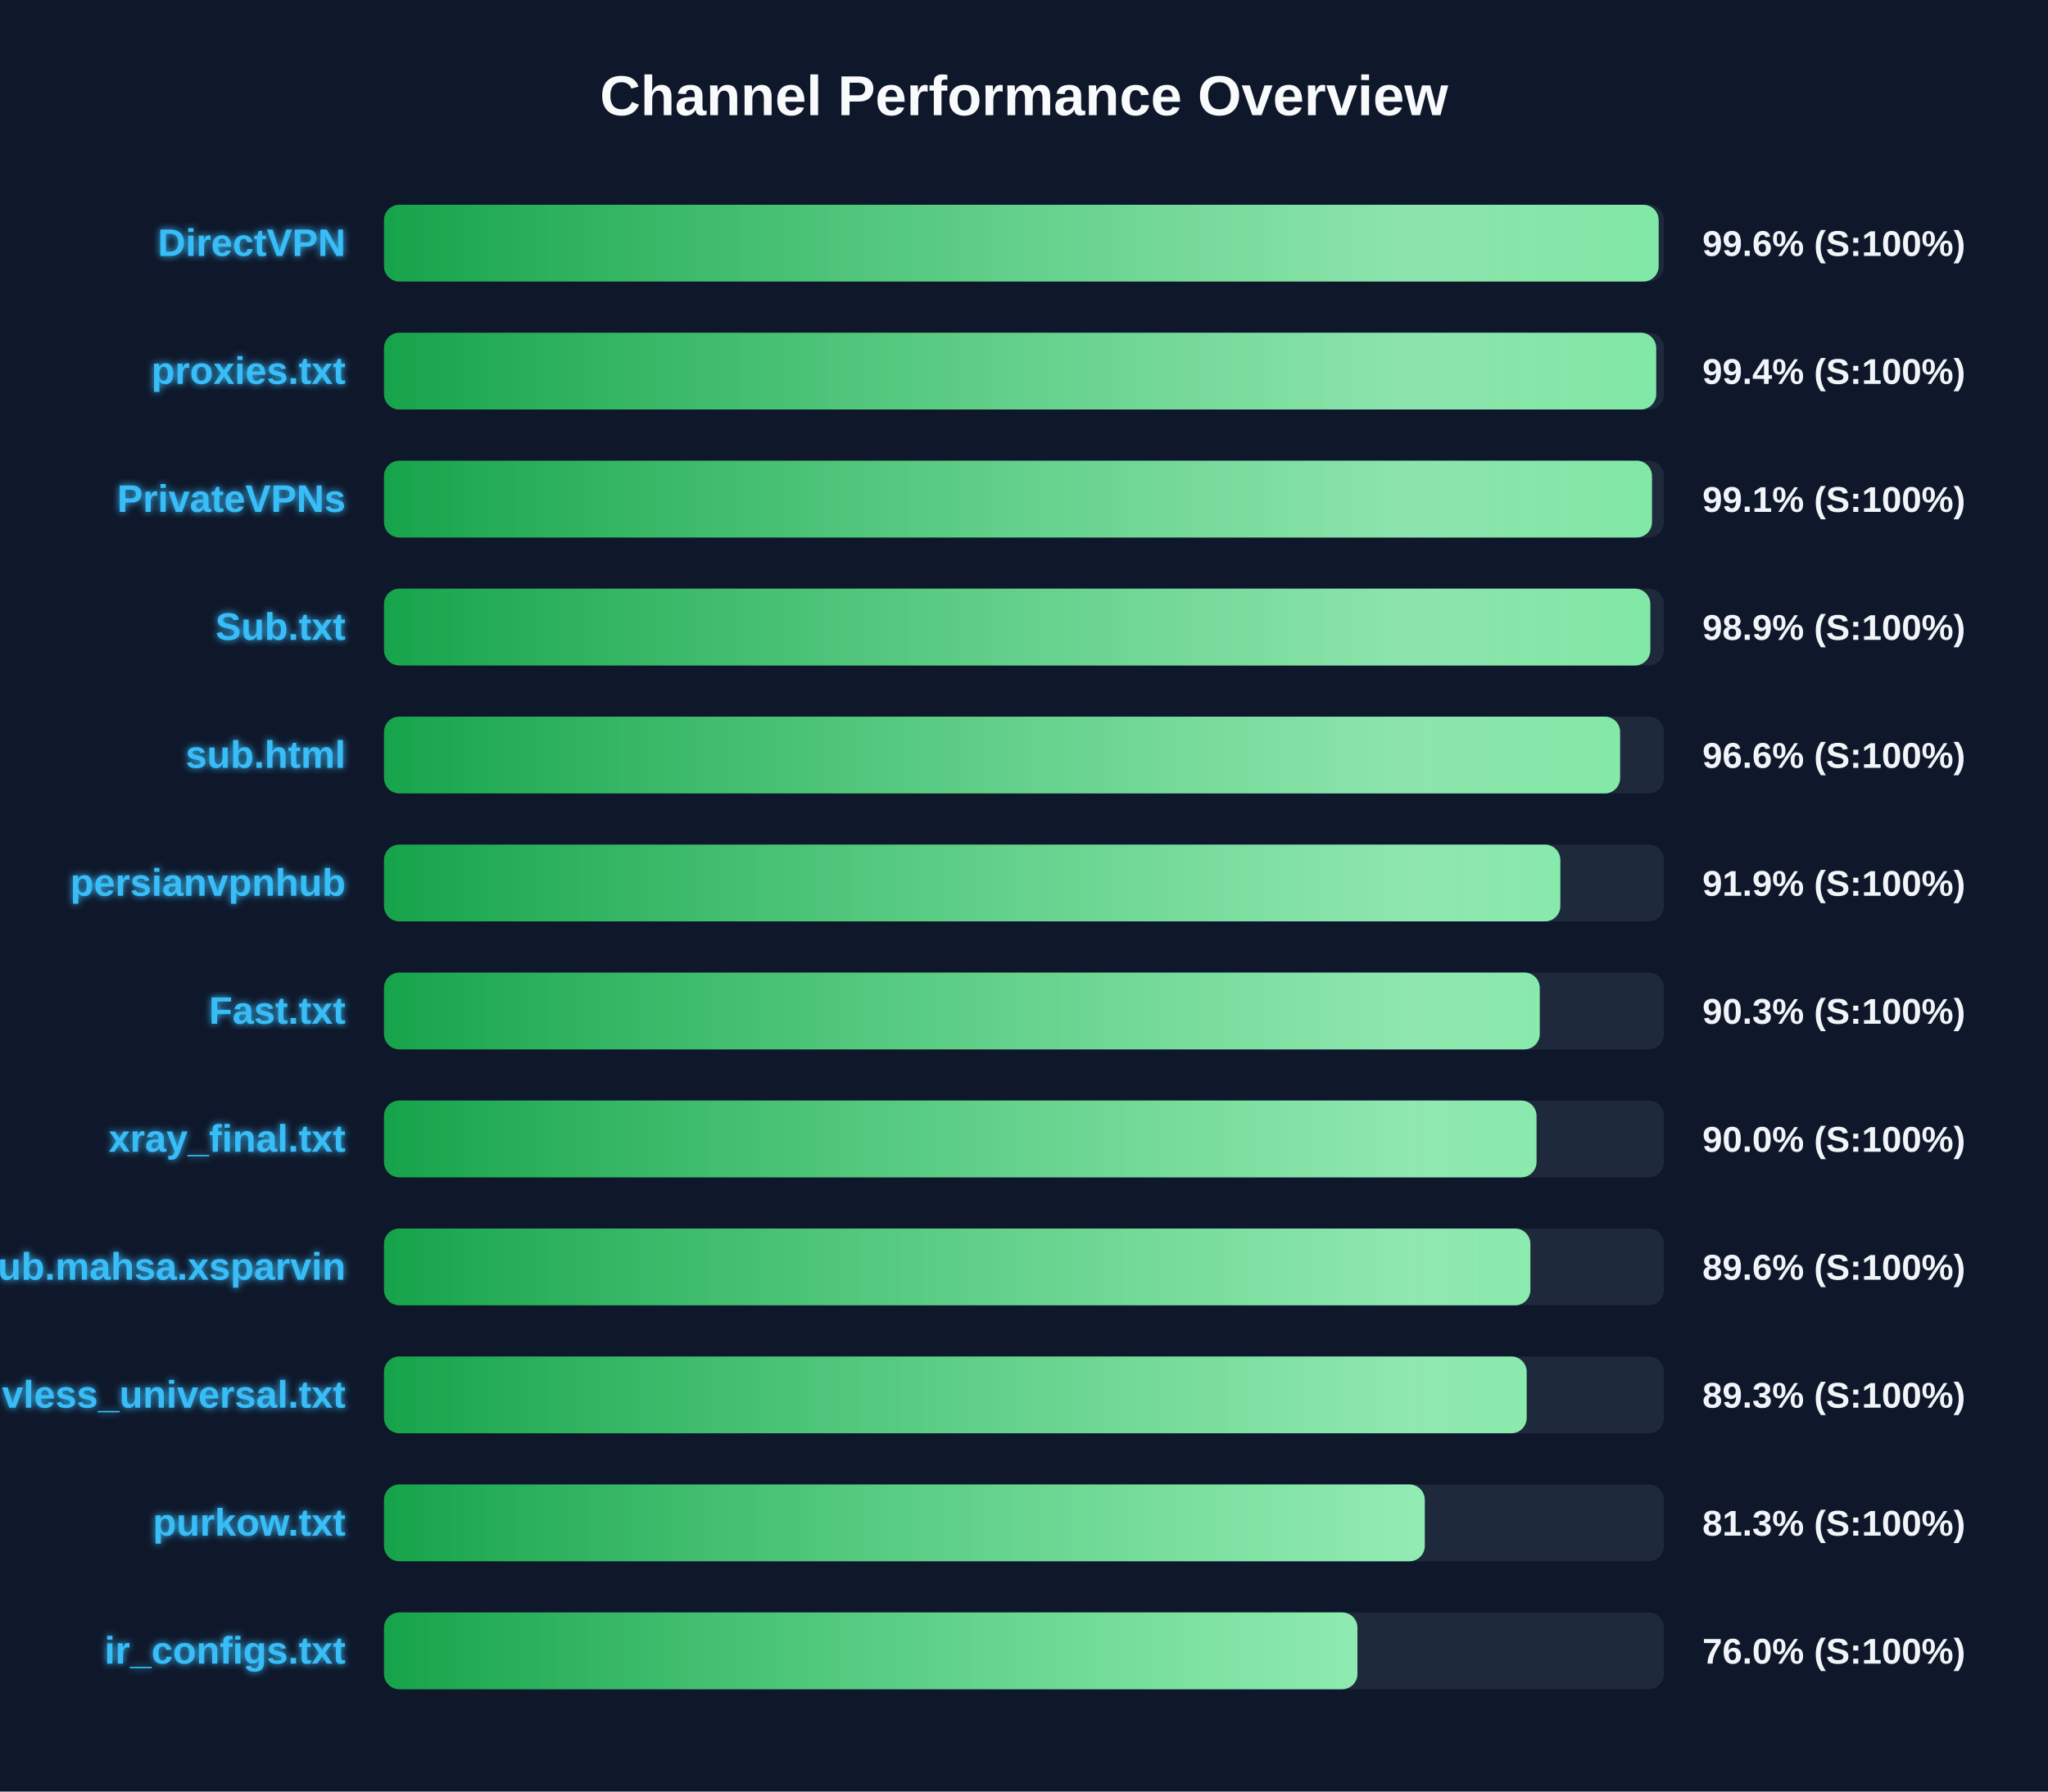
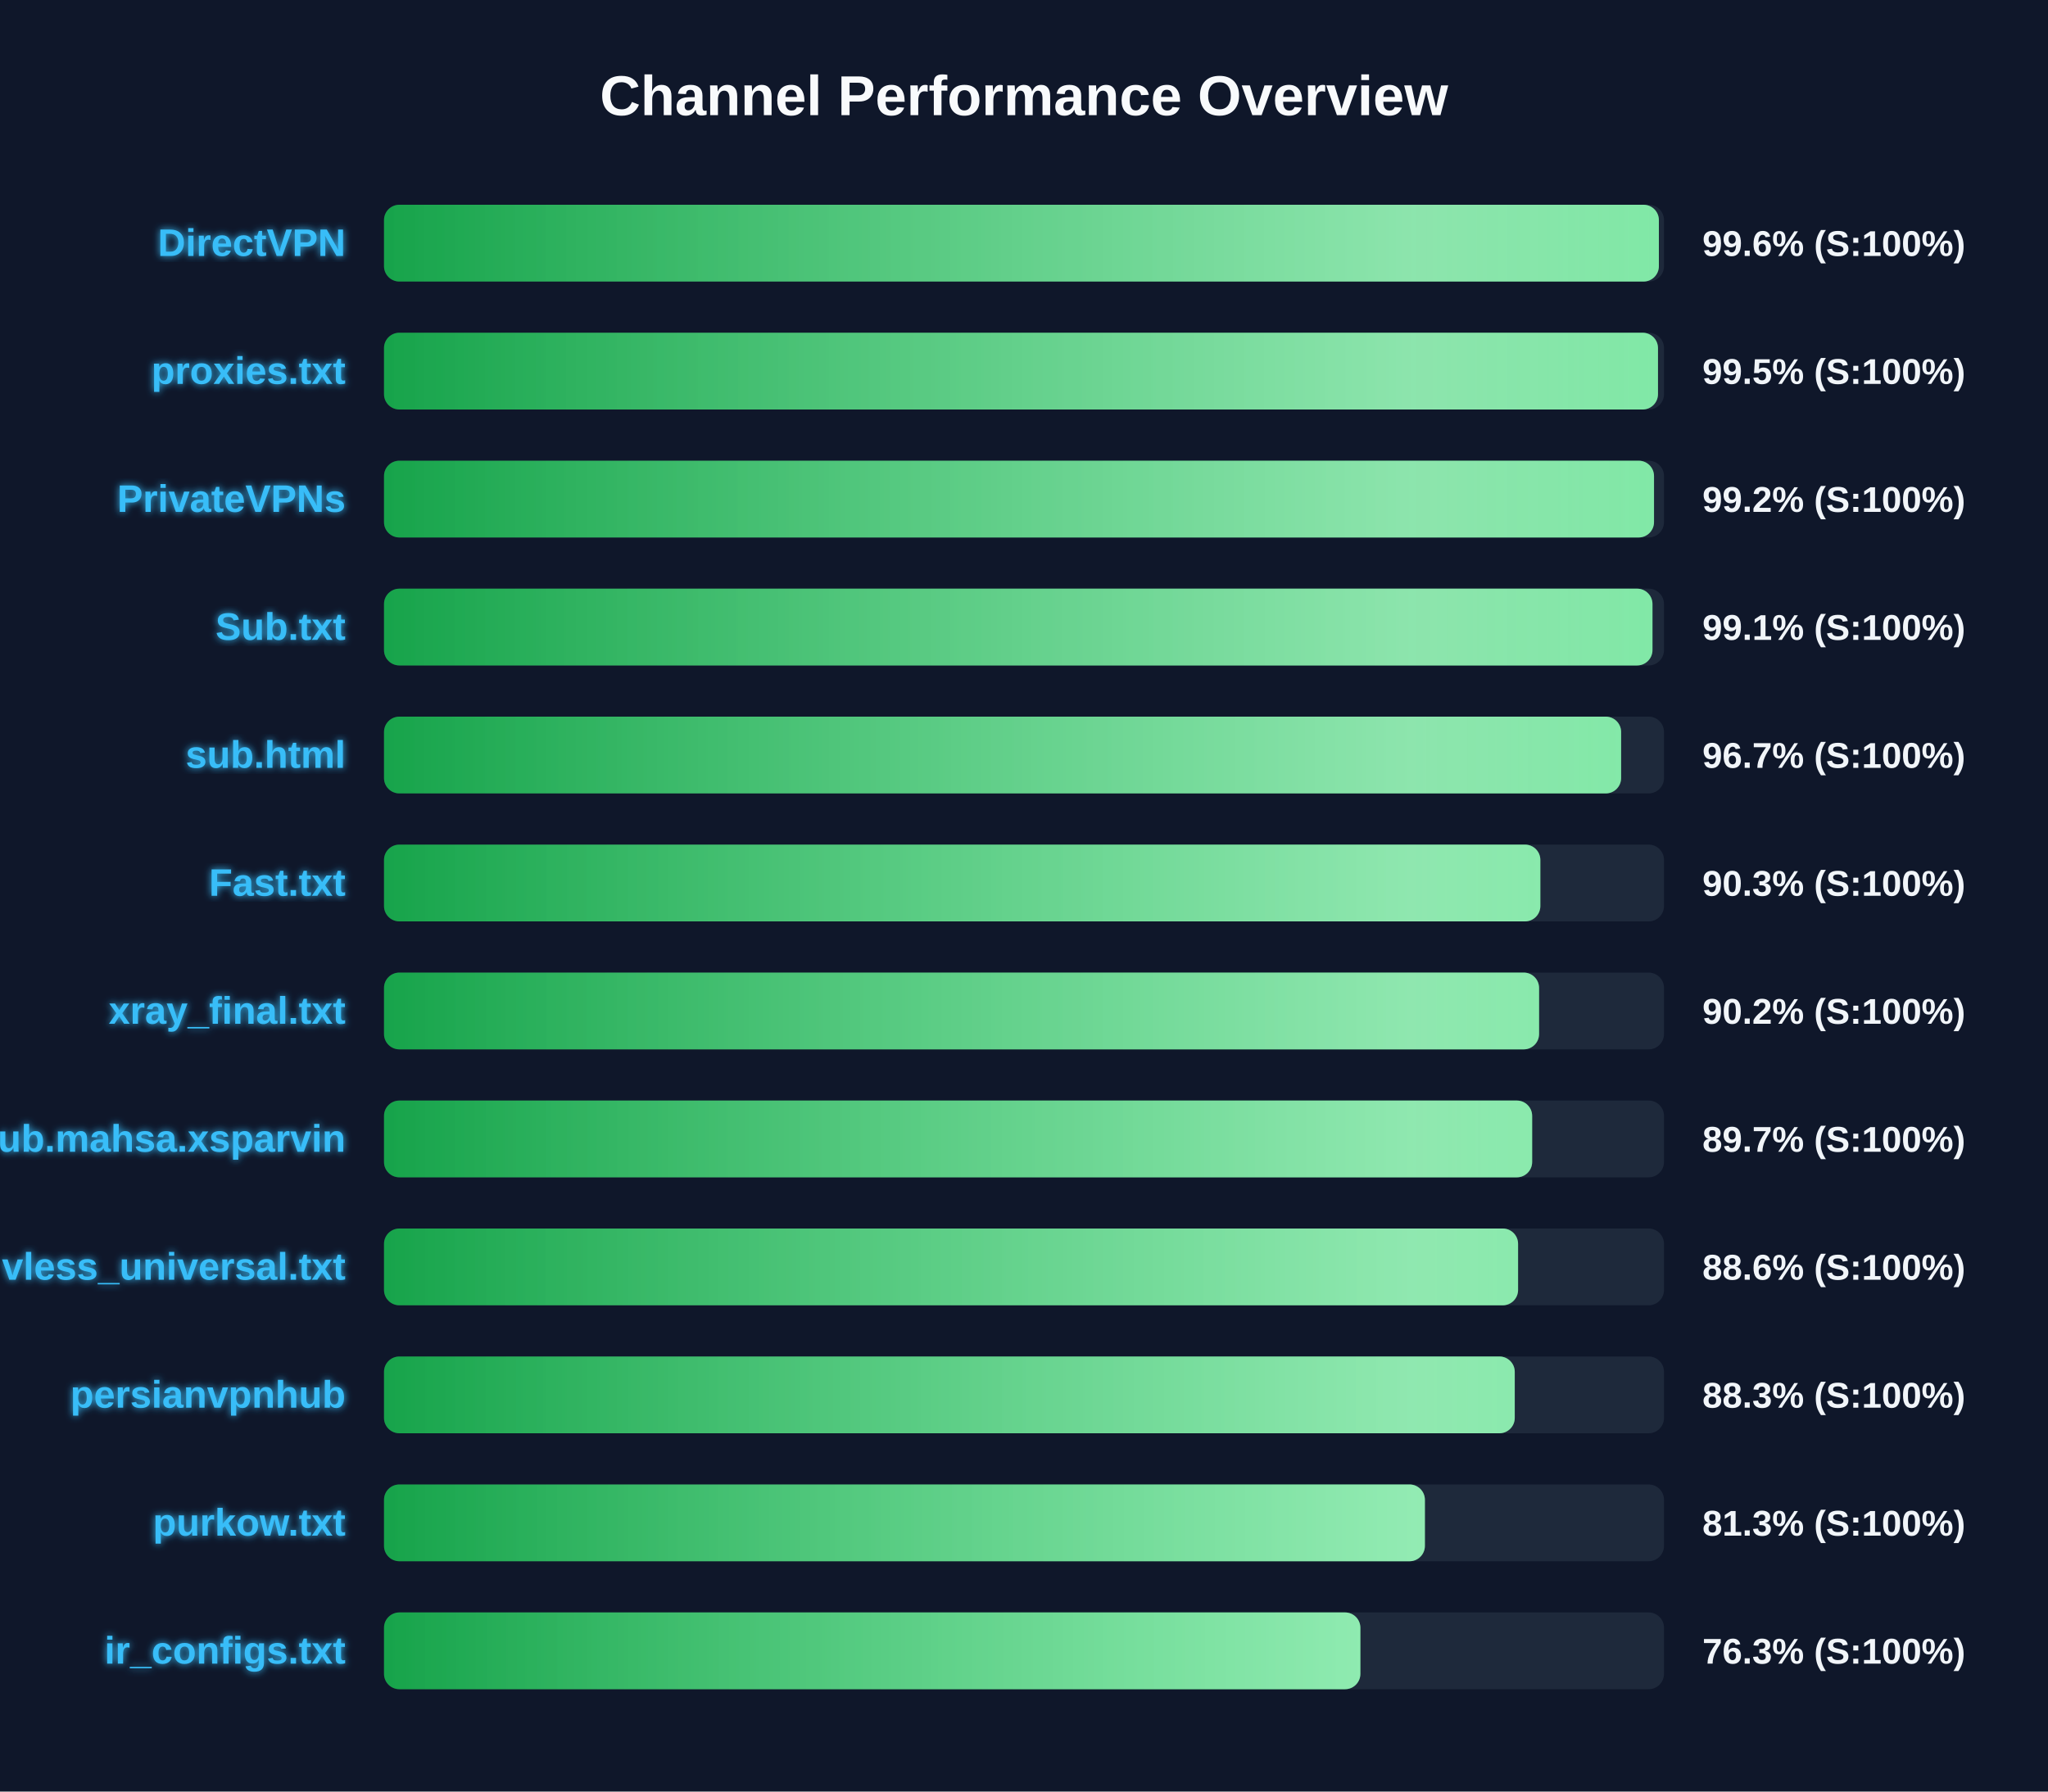
<svg xmlns="http://www.w3.org/2000/svg" width="800" height="700" version="1.1">
  <defs>
    <linearGradient id="grad-green" x1="0%" y1="0%" x2="100%" y2="0%">
      <stop offset="0%" stop-color="#16a34a" />
      <stop offset="100%" stop-color="#4ade80" />
    </linearGradient>
    <linearGradient id="grad-yellow" x1="0%" y1="0%" x2="100%" y2="0%">
      <stop offset="0%" stop-color="#ca8a04" />
      <stop offset="100%" stop-color="#fde047" />
    </linearGradient>
    <linearGradient id="grad-red" x1="0%" y1="0%" x2="100%" y2="0%">
      <stop offset="0%" stop-color="#dc2626" />
      <stop offset="100%" stop-color="#f87171" />
    </linearGradient>
    <linearGradient id="shimmer" x1="0%" y1="0%" x2="100%" y2="0%">
      <stop offset="0%" stop-color="rgba(255,255,255,0)" />
      <stop offset="50%" stop-color="rgba(255,255,255,0.4)" />
      <stop offset="100%" stop-color="rgba(255,255,255,0)" />
    </linearGradient>
    <filter id="glow" x="-20%" y="-20%" width="140%" height="140%">
      <feGaussianBlur stdDeviation="1.5" result="blur" />
      <feComposite in="SourceGraphic" in2="blur" operator="over" />
    </filter>
  </defs>
  <style>
        .bg-rect { fill: #0f172a; }
        .title { font: bold 22px 'Segoe UI', Arial, sans-serif; fill: #f8fafc; }
        .row { font: bold 15px 'Segoe UI', Arial, sans-serif; fill: #38bdf8; filter: url(#glow); }
        .score { font: bold 14px 'Segoe UI', Arial, sans-serif; fill: #f1f5f9; }
        @keyframes shimmer-anim {
            0% { transform: translateX(-100%); }
            100% { transform: translateX(200%); }
        }
        .shimmer-rect {
            animation: shimmer-anim 2.5s infinite linear;
        }
    </style>
  <rect width="100%" height="100%" class="bg-rect" />
  <text x="400" y="45" text-anchor="middle" class="title">Channel Performance Overview</text>
  <rect x="150" y="80" width="500" height="30" fill="#1e293b" rx="6" />
  <clipPath id="clip-0">
-     <rect x="150" y="80" width="497.9" height="30" rx="6" />
+     <rect x="150" y="80" width="498.0" height="30" rx="6" />
  </clipPath>
-   <rect x="150" y="80" width="497.9" height="30" fill="url(#grad-green)" rx="6" />
+   <rect x="150" y="80" width="498.0" height="30" fill="url(#grad-green)" rx="6" />
  <g clip-path="url(#clip-0)">
    <rect x="150" y="80" width="100%" height="30" fill="url(#shimmer)" class="shimmer-rect" />
  </g>
  <text x="135" y="100" text-anchor="end" class="row">DirectVPN</text>
  <text x="665" y="100" text-anchor="start" class="score">99.6% (S:100%)</text>
  <rect x="150" y="130" width="500" height="30" fill="#1e293b" rx="6" />
  <clipPath id="clip-1">
-     <rect x="150" y="130" width="496.95" height="30" rx="6" />
+     <rect x="150" y="130" width="497.65" height="30" rx="6" />
  </clipPath>
-   <rect x="150" y="130" width="496.95" height="30" fill="url(#grad-green)" rx="6" />
+   <rect x="150" y="130" width="497.65" height="30" fill="url(#grad-green)" rx="6" />
  <g clip-path="url(#clip-1)">
    <rect x="150" y="130" width="100%" height="30" fill="url(#shimmer)" class="shimmer-rect" />
  </g>
  <text x="135" y="150" text-anchor="end" class="row">proxies.txt</text>
-   <text x="665" y="150" text-anchor="start" class="score">99.4% (S:100%)</text>
+   <text x="665" y="150" text-anchor="start" class="score">99.5% (S:100%)</text>
  <rect x="150" y="180" width="500" height="30" fill="#1e293b" rx="6" />
  <clipPath id="clip-2">
-     <rect x="150" y="180" width="495.3" height="30" rx="6" />
+     <rect x="150" y="180" width="496.1" height="30" rx="6" />
  </clipPath>
-   <rect x="150" y="180" width="495.3" height="30" fill="url(#grad-green)" rx="6" />
+   <rect x="150" y="180" width="496.1" height="30" fill="url(#grad-green)" rx="6" />
  <g clip-path="url(#clip-2)">
    <rect x="150" y="180" width="100%" height="30" fill="url(#shimmer)" class="shimmer-rect" />
  </g>
  <text x="135" y="200" text-anchor="end" class="row">PrivateVPNs</text>
-   <text x="665" y="200" text-anchor="start" class="score">99.1% (S:100%)</text>
+   <text x="665" y="200" text-anchor="start" class="score">99.2% (S:100%)</text>
  <rect x="150" y="230" width="500" height="30" fill="#1e293b" rx="6" />
  <clipPath id="clip-3">
-     <rect x="150" y="230" width="494.65" height="30" rx="6" />
+     <rect x="150" y="230" width="495.5" height="30" rx="6" />
  </clipPath>
-   <rect x="150" y="230" width="494.65" height="30" fill="url(#grad-green)" rx="6" />
+   <rect x="150" y="230" width="495.5" height="30" fill="url(#grad-green)" rx="6" />
  <g clip-path="url(#clip-3)">
    <rect x="150" y="230" width="100%" height="30" fill="url(#shimmer)" class="shimmer-rect" />
  </g>
  <text x="135" y="250" text-anchor="end" class="row">Sub.txt</text>
-   <text x="665" y="250" text-anchor="start" class="score">98.9% (S:100%)</text>
+   <text x="665" y="250" text-anchor="start" class="score">99.1% (S:100%)</text>
  <rect x="150" y="280" width="500" height="30" fill="#1e293b" rx="6" />
  <clipPath id="clip-4">
-     <rect x="150" y="280" width="482.85" height="30" rx="6" />
+     <rect x="150" y="280" width="483.25" height="30" rx="6" />
  </clipPath>
-   <rect x="150" y="280" width="482.85" height="30" fill="url(#grad-green)" rx="6" />
+   <rect x="150" y="280" width="483.25" height="30" fill="url(#grad-green)" rx="6" />
  <g clip-path="url(#clip-4)">
    <rect x="150" y="280" width="100%" height="30" fill="url(#shimmer)" class="shimmer-rect" />
  </g>
  <text x="135" y="300" text-anchor="end" class="row">sub.html</text>
-   <text x="665" y="300" text-anchor="start" class="score">96.6% (S:100%)</text>
+   <text x="665" y="300" text-anchor="start" class="score">96.7% (S:100%)</text>
  <rect x="150" y="330" width="500" height="30" fill="#1e293b" rx="6" />
  <clipPath id="clip-5">
-     <rect x="150" y="330" width="459.5" height="30" rx="6" />
+     <rect x="150" y="330" width="451.7" height="30" rx="6" />
  </clipPath>
-   <rect x="150" y="330" width="459.5" height="30" fill="url(#grad-green)" rx="6" />
+   <rect x="150" y="330" width="451.7" height="30" fill="url(#grad-green)" rx="6" />
  <g clip-path="url(#clip-5)">
    <rect x="150" y="330" width="100%" height="30" fill="url(#shimmer)" class="shimmer-rect" />
  </g>
-   <text x="135" y="350" text-anchor="end" class="row">persianvpnhub</text>
-   <text x="665" y="350" text-anchor="start" class="score">91.9% (S:100%)</text>
+   <text x="135" y="350" text-anchor="end" class="row">Fast.txt</text>
+   <text x="665" y="350" text-anchor="start" class="score">90.3% (S:100%)</text>
  <rect x="150" y="380" width="500" height="30" fill="#1e293b" rx="6" />
  <clipPath id="clip-6">
-     <rect x="150" y="380" width="451.45" height="30" rx="6" />
+     <rect x="150" y="380" width="451.2" height="30" rx="6" />
  </clipPath>
-   <rect x="150" y="380" width="451.45" height="30" fill="url(#grad-green)" rx="6" />
+   <rect x="150" y="380" width="451.2" height="30" fill="url(#grad-green)" rx="6" />
  <g clip-path="url(#clip-6)">
    <rect x="150" y="380" width="100%" height="30" fill="url(#shimmer)" class="shimmer-rect" />
  </g>
-   <text x="135" y="400" text-anchor="end" class="row">Fast.txt</text>
-   <text x="665" y="400" text-anchor="start" class="score">90.3% (S:100%)</text>
+   <text x="135" y="400" text-anchor="end" class="row">xray_final.txt</text>
+   <text x="665" y="400" text-anchor="start" class="score">90.2% (S:100%)</text>
  <rect x="150" y="430" width="500" height="30" fill="#1e293b" rx="6" />
  <clipPath id="clip-7">
-     <rect x="150" y="430" width="450.2" height="30" rx="6" />
+     <rect x="150" y="430" width="448.5" height="30" rx="6" />
  </clipPath>
-   <rect x="150" y="430" width="450.2" height="30" fill="url(#grad-green)" rx="6" />
+   <rect x="150" y="430" width="448.5" height="30" fill="url(#grad-green)" rx="6" />
  <g clip-path="url(#clip-7)">
    <rect x="150" y="430" width="100%" height="30" fill="url(#shimmer)" class="shimmer-rect" />
  </g>
-   <text x="135" y="450" text-anchor="end" class="row">xray_final.txt</text>
-   <text x="665" y="450" text-anchor="start" class="score">90.0% (S:100%)</text>
+   <text x="135" y="450" text-anchor="end" class="row">Sub.mahsa.xsparvin</text>
+   <text x="665" y="450" text-anchor="start" class="score">89.7% (S:100%)</text>
  <rect x="150" y="480" width="500" height="30" fill="#1e293b" rx="6" />
  <clipPath id="clip-8">
-     <rect x="150" y="480" width="447.8" height="30" rx="6" />
+     <rect x="150" y="480" width="443.0" height="30" rx="6" />
  </clipPath>
-   <rect x="150" y="480" width="447.8" height="30" fill="url(#grad-green)" rx="6" />
+   <rect x="150" y="480" width="443.0" height="30" fill="url(#grad-green)" rx="6" />
  <g clip-path="url(#clip-8)">
    <rect x="150" y="480" width="100%" height="30" fill="url(#shimmer)" class="shimmer-rect" />
  </g>
-   <text x="135" y="500" text-anchor="end" class="row">Sub.mahsa.xsparvin</text>
-   <text x="665" y="500" text-anchor="start" class="score">89.6% (S:100%)</text>
+   <text x="135" y="500" text-anchor="end" class="row">vless_universal.txt</text>
+   <text x="665" y="500" text-anchor="start" class="score">88.6% (S:100%)</text>
  <rect x="150" y="530" width="500" height="30" fill="#1e293b" rx="6" />
  <clipPath id="clip-9">
-     <rect x="150" y="530" width="446.35" height="30" rx="6" />
+     <rect x="150" y="530" width="441.7" height="30" rx="6" />
  </clipPath>
-   <rect x="150" y="530" width="446.35" height="30" fill="url(#grad-green)" rx="6" />
+   <rect x="150" y="530" width="441.7" height="30" fill="url(#grad-green)" rx="6" />
  <g clip-path="url(#clip-9)">
    <rect x="150" y="530" width="100%" height="30" fill="url(#shimmer)" class="shimmer-rect" />
  </g>
-   <text x="135" y="550" text-anchor="end" class="row">vless_universal.txt</text>
-   <text x="665" y="550" text-anchor="start" class="score">89.3% (S:100%)</text>
+   <text x="135" y="550" text-anchor="end" class="row">persianvpnhub</text>
+   <text x="665" y="550" text-anchor="start" class="score">88.3% (S:100%)</text>
  <rect x="150" y="580" width="500" height="30" fill="#1e293b" rx="6" />
  <clipPath id="clip-10">
-     <rect x="150" y="580" width="406.55" height="30" rx="6" />
+     <rect x="150" y="580" width="406.6" height="30" rx="6" />
  </clipPath>
-   <rect x="150" y="580" width="406.55" height="30" fill="url(#grad-green)" rx="6" />
+   <rect x="150" y="580" width="406.6" height="30" fill="url(#grad-green)" rx="6" />
  <g clip-path="url(#clip-10)">
    <rect x="150" y="580" width="100%" height="30" fill="url(#shimmer)" class="shimmer-rect" />
  </g>
  <text x="135" y="600" text-anchor="end" class="row">purkow.txt</text>
  <text x="665" y="600" text-anchor="start" class="score">81.3% (S:100%)</text>
  <rect x="150" y="630" width="500" height="30" fill="#1e293b" rx="6" />
  <clipPath id="clip-11">
-     <rect x="150" y="630" width="380.25" height="30" rx="6" />
+     <rect x="150" y="630" width="381.4" height="30" rx="6" />
  </clipPath>
-   <rect x="150" y="630" width="380.25" height="30" fill="url(#grad-green)" rx="6" />
+   <rect x="150" y="630" width="381.4" height="30" fill="url(#grad-green)" rx="6" />
  <g clip-path="url(#clip-11)">
    <rect x="150" y="630" width="100%" height="30" fill="url(#shimmer)" class="shimmer-rect" />
  </g>
  <text x="135" y="650" text-anchor="end" class="row">ir_configs.txt</text>
-   <text x="665" y="650" text-anchor="start" class="score">76.0% (S:100%)</text>
+   <text x="665" y="650" text-anchor="start" class="score">76.3% (S:100%)</text>
</svg>
